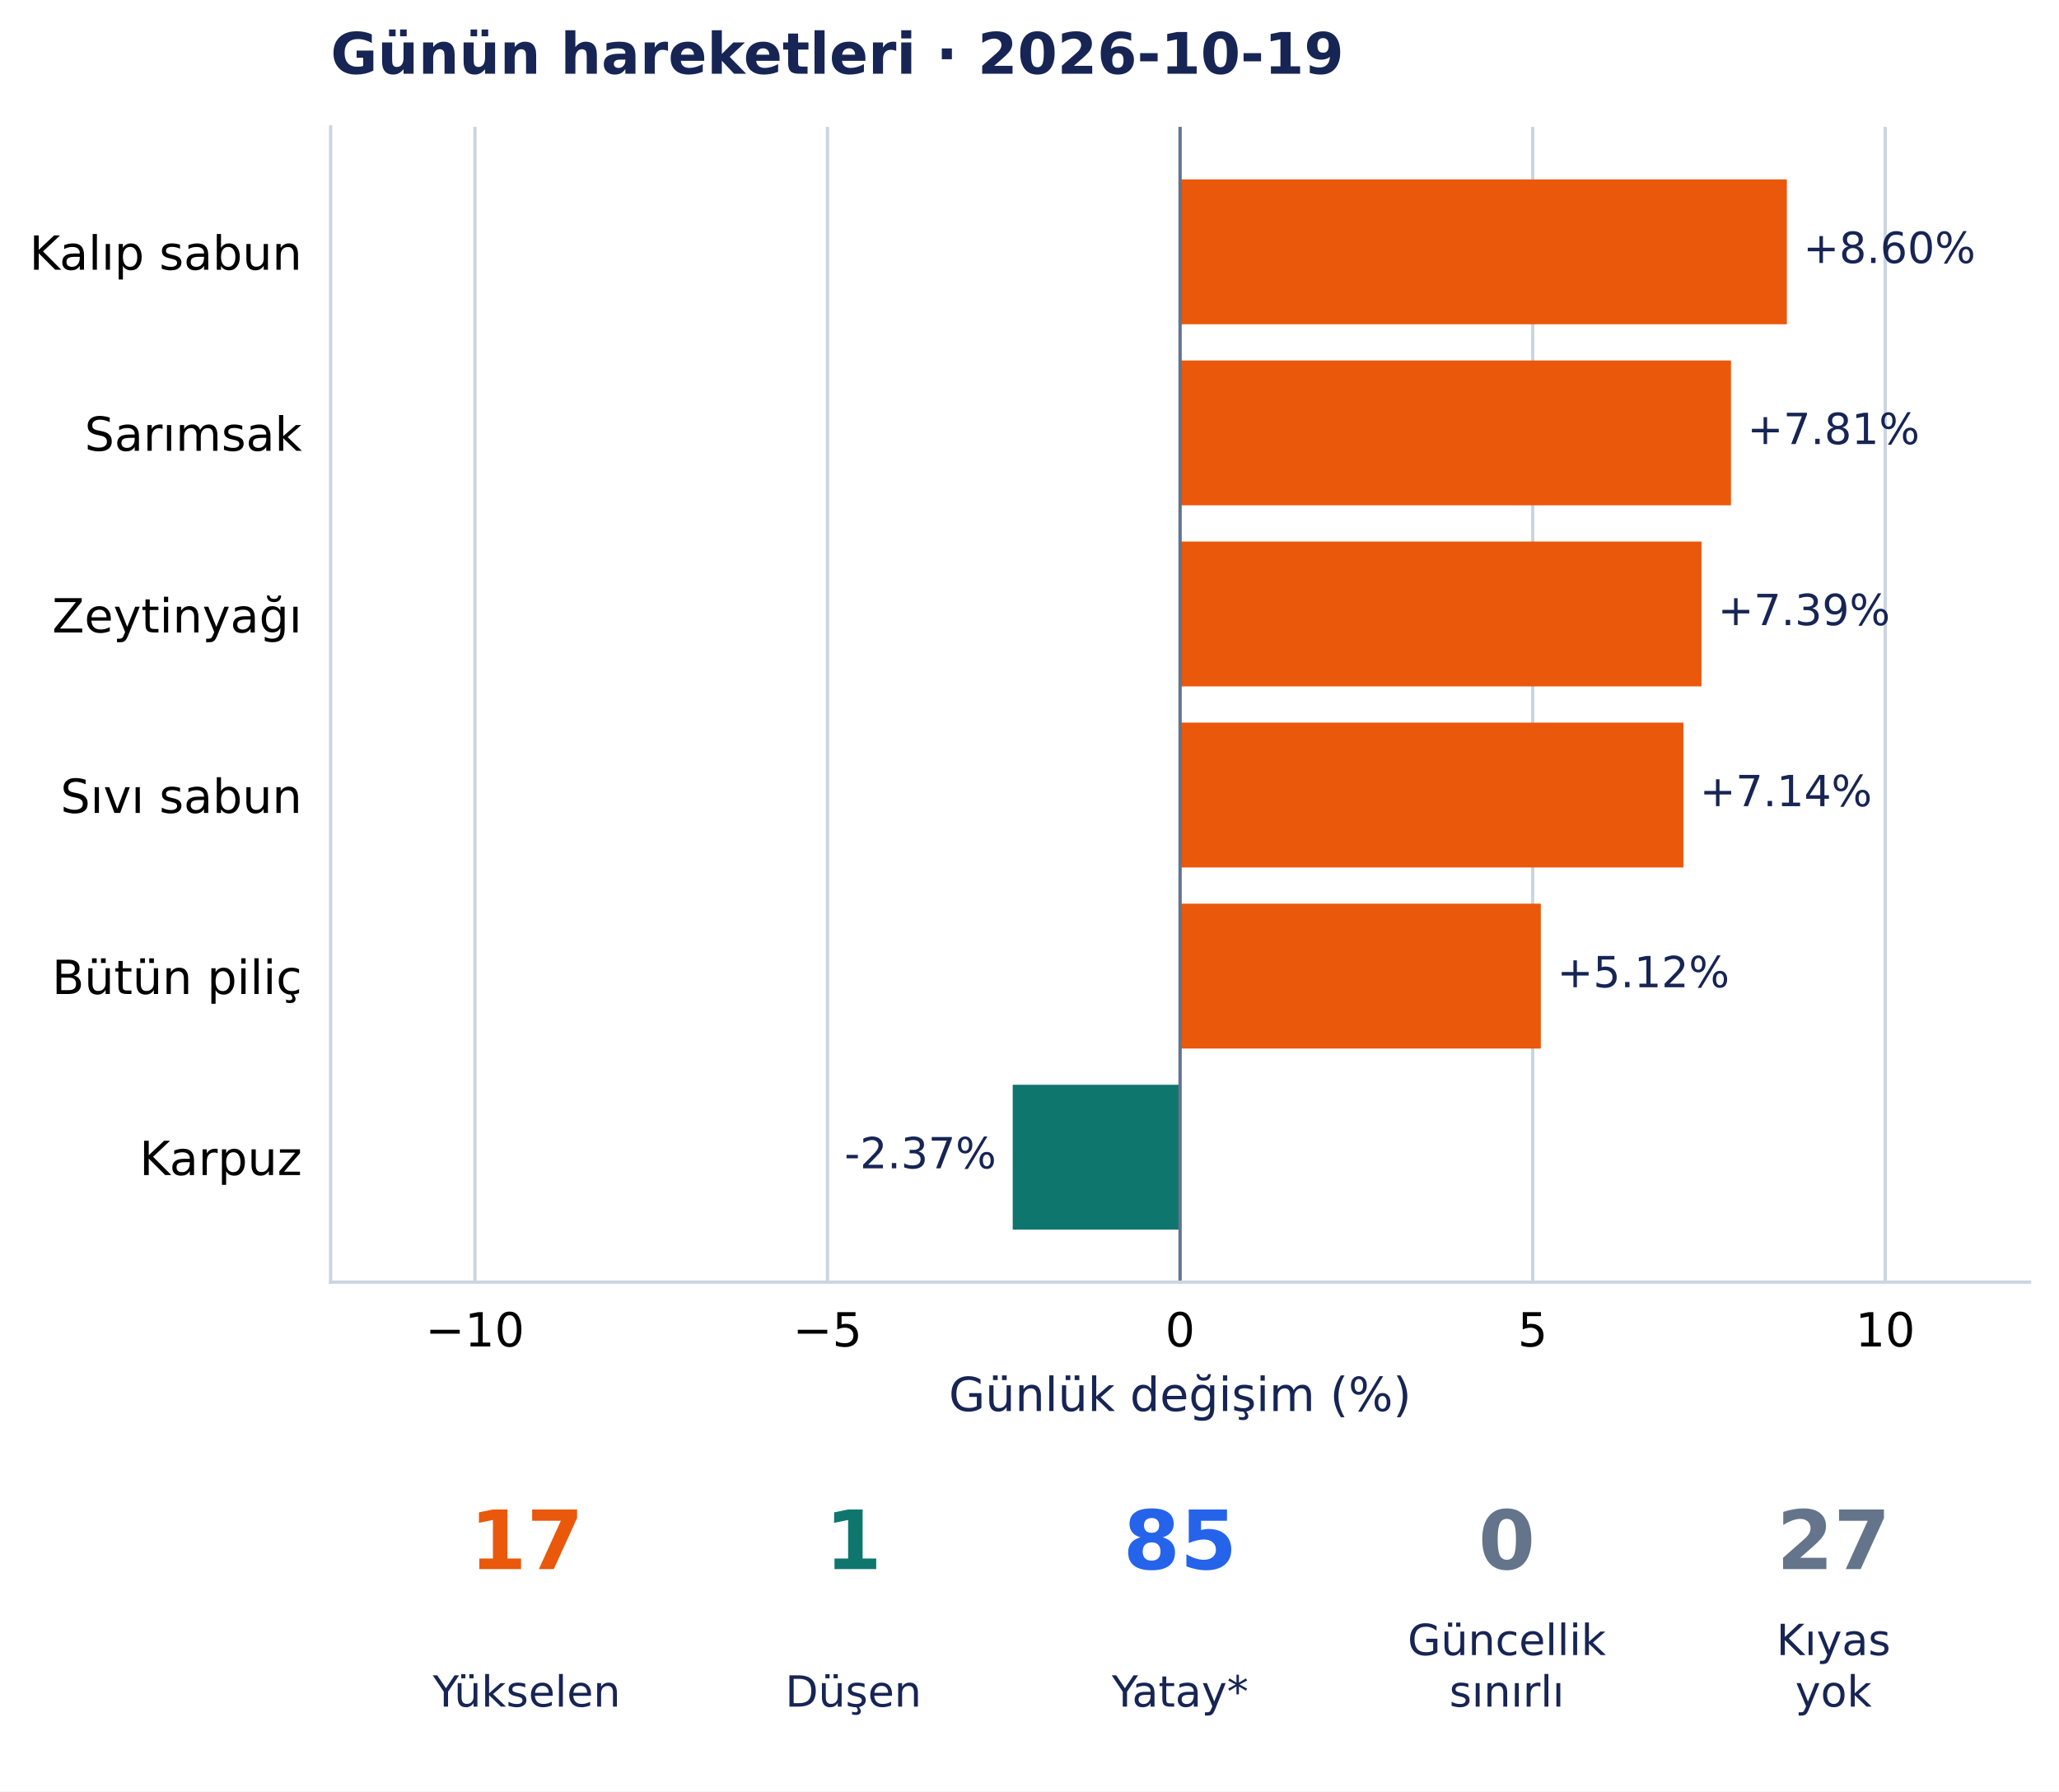
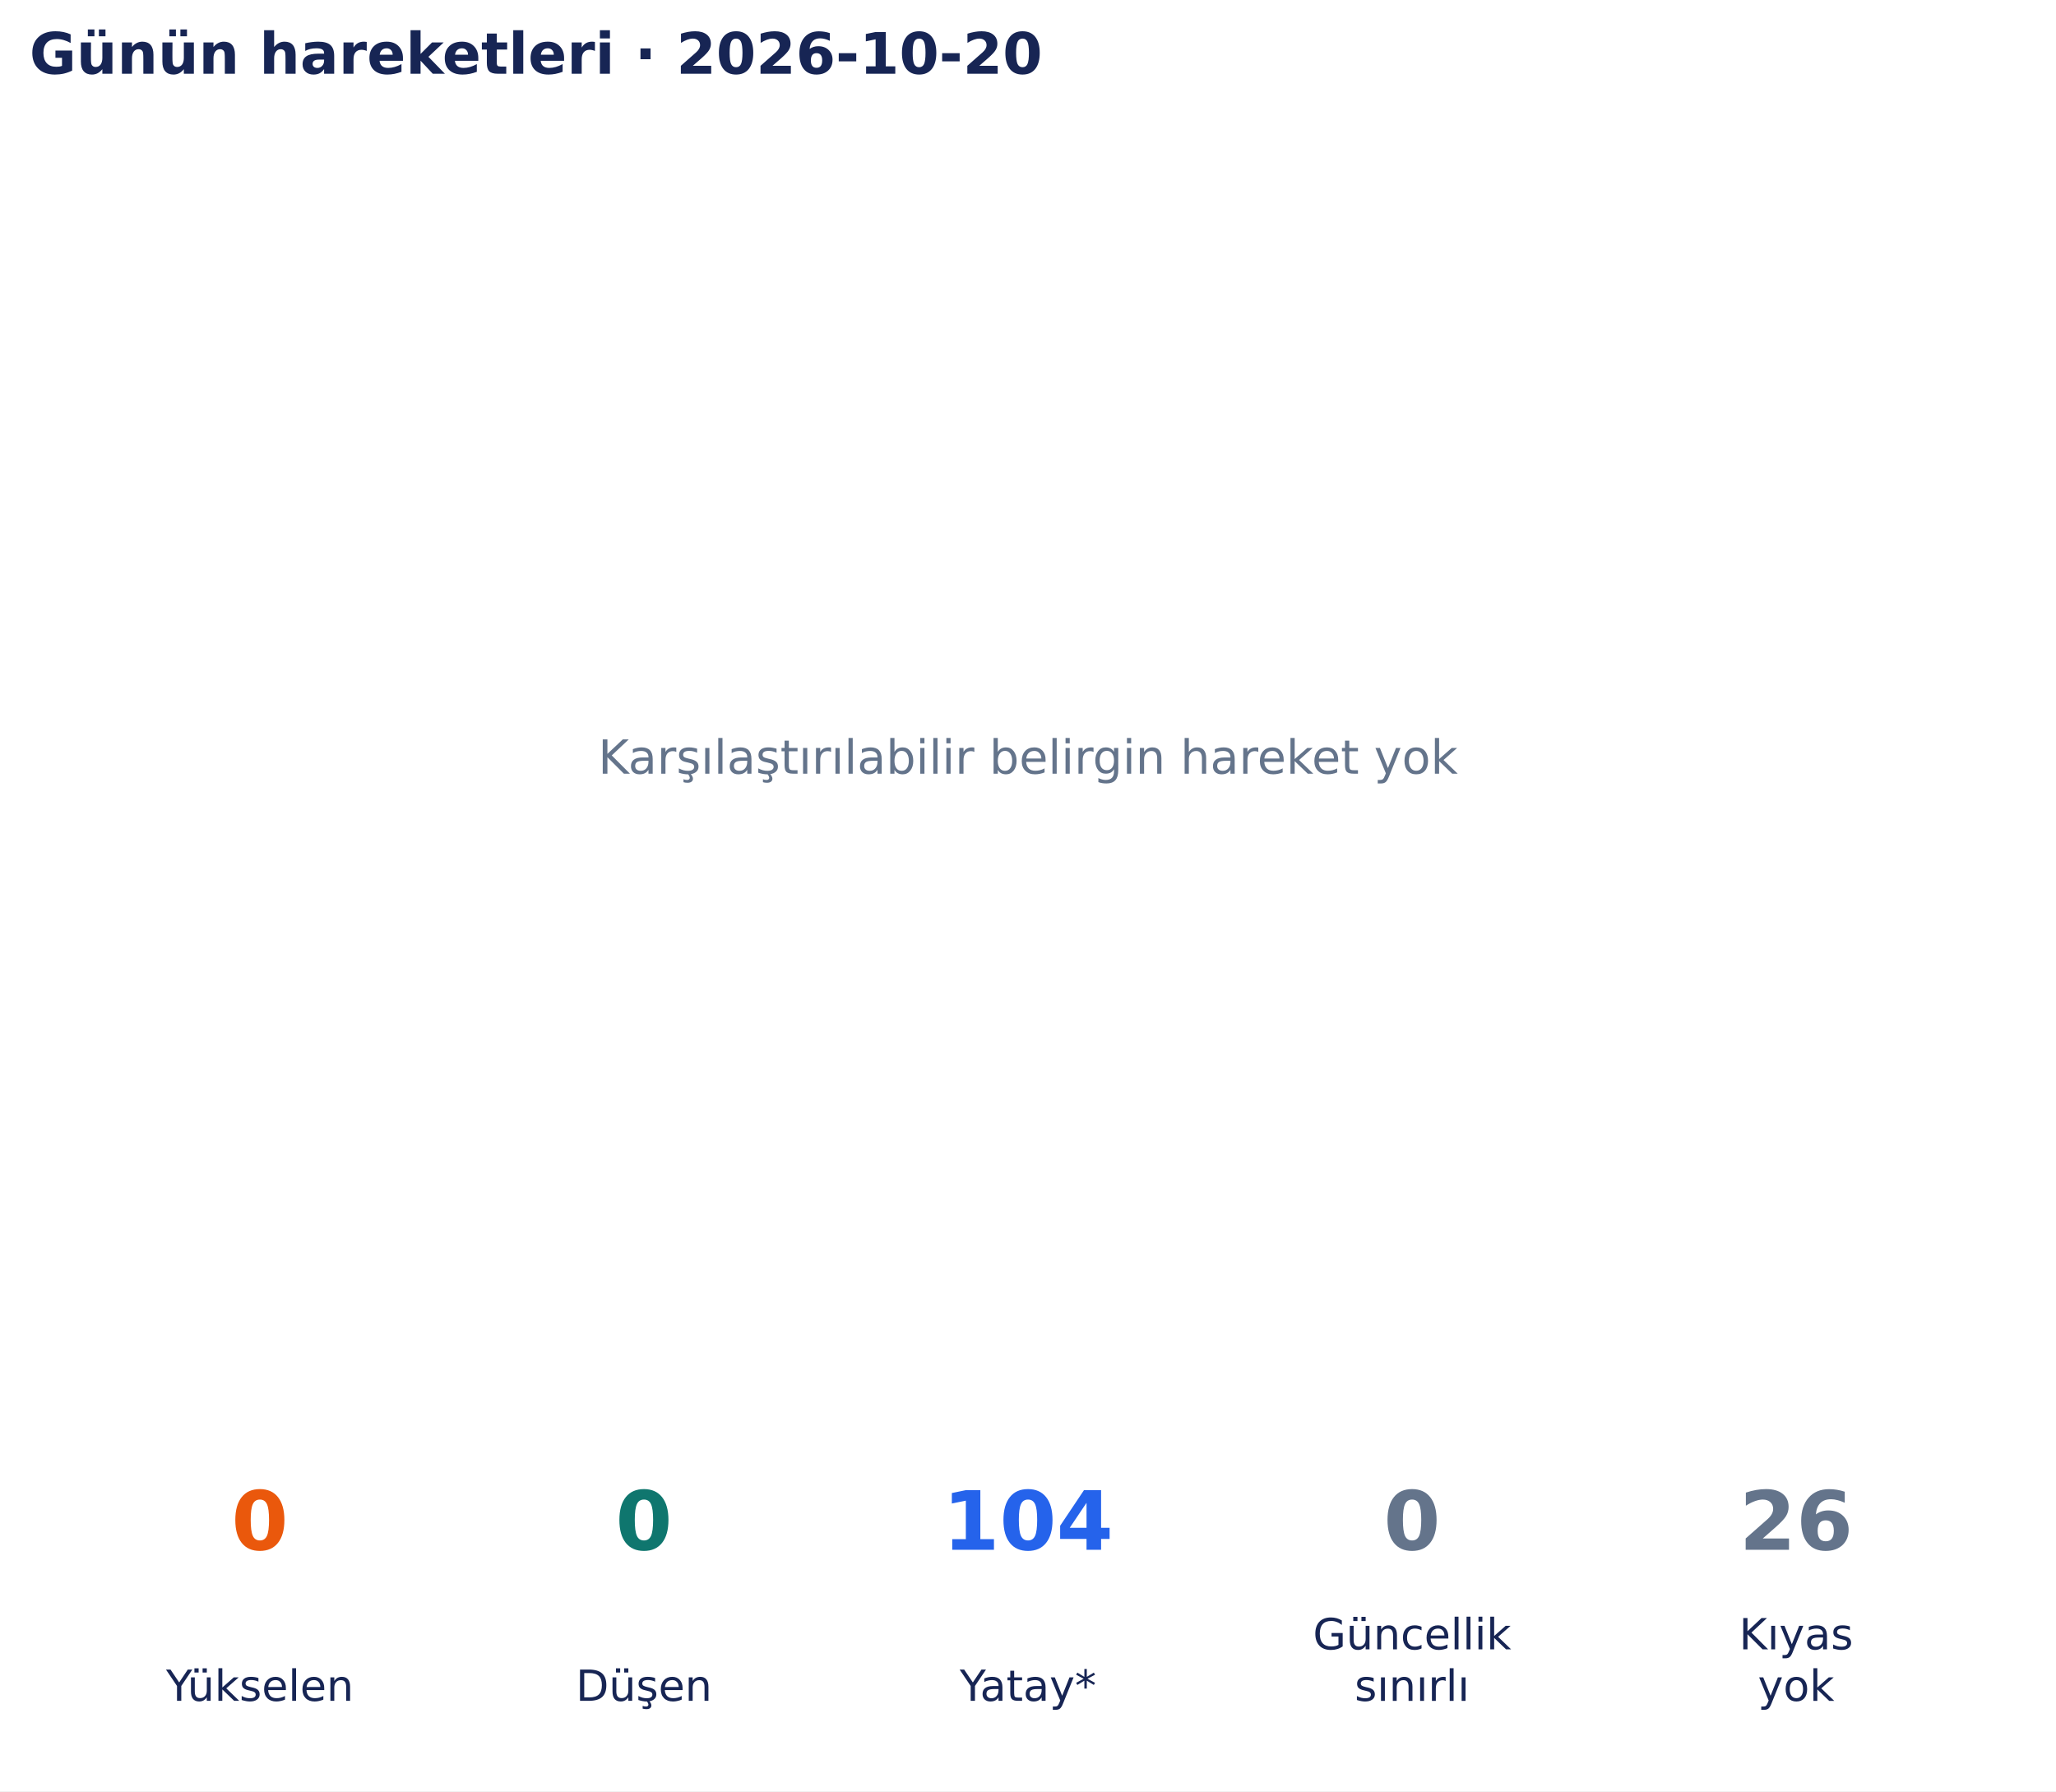
- <svg xmlns="http://www.w3.org/2000/svg" width="503.51pt" height="438.135pt" viewBox="0 0 503.51 438.135" version="1.1">
+ <svg xmlns="http://www.w3.org/2000/svg" width="502.9pt" height="438.135pt" viewBox="0 0 502.9 438.135" version="1.1">
  <defs>
    <style type="text/css">*{stroke-linejoin: round; stroke-linecap: butt}</style>
  </defs>
  <g id="figure_1">
    <g id="patch_1">
-       <path d="M 0 438.135 L 503.51 438.135 L 503.51 0 L 0 0 z " style="fill: #ffffff" />
+       <path d="M 0 438.135 L 502.9 438.135 L 502.9 0 L 0 0 z " style="fill: #ffffff" />
    </g>
    <g id="axes_1">
-       <g id="patch_2">
-         <path d="M 80.848 313.557 L 496.31 313.557 L 496.31 31.035 L 80.848 31.035 z " style="fill: #ffffff" />
+       <g id="text_1">
+         <text style="font-size: 11.5px; font-family: 'DejaVu Sans', 'Bitstream Vera Sans', 'Computer Modern Sans Serif', 'Lucida Grande', 'Verdana', 'Geneva', 'Lucid', 'Arial', 'Helvetica', 'Avant Garde', sans-serif; text-anchor: middle; fill: #64748b" x="251.45" y="189.244" transform="rotate(-0 251.45 189.2442)">Karşılaştırılabilir belirgin hareket yok</text>
      </g>
-       <g id="matplotlib.axis_1">
-         <g id="xtick_1">
-           <g id="line2d_1">
-             <path d="M 116.138 313.557 L 116.138 31.035 " clip-path="url(#pe4a6ffa61d)" style="fill: none; stroke: #cbd5e1; stroke-width: 0.8; stroke-linecap: square" />
-           </g>
-           <g id="line2d_2" />
-           <g id="text_1">
-             <text style="font-size: 11.5px; font-family: 'DejaVu Sans', 'Bitstream Vera Sans', 'Computer Modern Sans Serif', 'Lucida Grande', 'Verdana', 'Geneva', 'Lucid', 'Arial', 'Helvetica', 'Avant Garde', sans-serif; text-anchor: middle" x="116.138" y="329.294" transform="rotate(-0 116.1382 329.294)">−10</text>
-           </g>
-         </g>
-         <g id="xtick_2">
-           <g id="line2d_3">
-             <path d="M 202.359 313.557 L 202.359 31.035 " clip-path="url(#pe4a6ffa61d)" style="fill: none; stroke: #cbd5e1; stroke-width: 0.8; stroke-linecap: square" />
-           </g>
-           <g id="line2d_4" />
-           <g id="text_2">
-             <text style="font-size: 11.5px; font-family: 'DejaVu Sans', 'Bitstream Vera Sans', 'Computer Modern Sans Serif', 'Lucida Grande', 'Verdana', 'Geneva', 'Lucid', 'Arial', 'Helvetica', 'Avant Garde', sans-serif; text-anchor: middle" x="202.359" y="329.294" transform="rotate(-0 202.3587 329.294)">−5</text>
-           </g>
-         </g>
-         <g id="xtick_3">
-           <g id="line2d_5">
-             <path d="M 288.579 313.557 L 288.579 31.035 " clip-path="url(#pe4a6ffa61d)" style="fill: none; stroke: #cbd5e1; stroke-width: 0.8; stroke-linecap: square" />
-           </g>
-           <g id="line2d_6" />
-           <g id="text_3">
-             <text style="font-size: 11.5px; font-family: 'DejaVu Sans', 'Bitstream Vera Sans', 'Computer Modern Sans Serif', 'Lucida Grande', 'Verdana', 'Geneva', 'Lucid', 'Arial', 'Helvetica', 'Avant Garde', sans-serif; text-anchor: middle" x="288.579" y="329.294" transform="rotate(-0 288.5791 329.294)">0</text>
-           </g>
-         </g>
-         <g id="xtick_4">
-           <g id="line2d_7">
-             <path d="M 374.8 313.557 L 374.8 31.035 " clip-path="url(#pe4a6ffa61d)" style="fill: none; stroke: #cbd5e1; stroke-width: 0.8; stroke-linecap: square" />
-           </g>
-           <g id="line2d_8" />
-           <g id="text_4">
-             <text style="font-size: 11.5px; font-family: 'DejaVu Sans', 'Bitstream Vera Sans', 'Computer Modern Sans Serif', 'Lucida Grande', 'Verdana', 'Geneva', 'Lucid', 'Arial', 'Helvetica', 'Avant Garde', sans-serif; text-anchor: middle" x="374.8" y="329.294" transform="rotate(-0 374.7996 329.294)">5</text>
-           </g>
-         </g>
-         <g id="xtick_5">
-           <g id="line2d_9">
-             <path d="M 461.02 313.557 L 461.02 31.035 " clip-path="url(#pe4a6ffa61d)" style="fill: none; stroke: #cbd5e1; stroke-width: 0.8; stroke-linecap: square" />
-           </g>
-           <g id="line2d_10" />
-           <g id="text_5">
-             <text style="font-size: 11.5px; font-family: 'DejaVu Sans', 'Bitstream Vera Sans', 'Computer Modern Sans Serif', 'Lucida Grande', 'Verdana', 'Geneva', 'Lucid', 'Arial', 'Helvetica', 'Avant Garde', sans-serif; text-anchor: middle" x="461.02" y="329.294" transform="rotate(-0 461.0201 329.294)">10</text>
-           </g>
-         </g>
-         <g id="text_6">
-           <text style="font-size: 11.5px; font-family: 'DejaVu Sans', 'Bitstream Vera Sans', 'Computer Modern Sans Serif', 'Lucida Grande', 'Verdana', 'Geneva', 'Lucid', 'Arial', 'Helvetica', 'Avant Garde', sans-serif; text-anchor: middle; fill: #172554" x="288.579" y="345.086" transform="rotate(-0 288.5791 345.086)">Günlük değişim (%)</text>
-         </g>
-       </g>
-       <g id="matplotlib.axis_2">
-         <g id="ytick_1">
-           <g id="line2d_11" />
-           <g id="text_7">
-             <text style="font-size: 11.5px; font-family: 'DejaVu Sans', 'Bitstream Vera Sans', 'Computer Modern Sans Serif', 'Lucida Grande', 'Verdana', 'Geneva', 'Lucid', 'Arial', 'Helvetica', 'Avant Garde', sans-serif; text-anchor: end" x="73.848" y="65.959" transform="rotate(-0 73.84789 65.95868)">Kalıp sabun</text>
-           </g>
-         </g>
-         <g id="ytick_2">
-           <g id="line2d_12" />
-           <g id="text_8">
-             <text style="font-size: 11.5px; font-family: 'DejaVu Sans', 'Bitstream Vera Sans', 'Computer Modern Sans Serif', 'Lucida Grande', 'Verdana', 'Geneva', 'Lucid', 'Arial', 'Helvetica', 'Avant Garde', sans-serif; text-anchor: end" x="73.848" y="110.241" transform="rotate(-0 73.84789 110.2411)">Sarımsak</text>
-           </g>
-         </g>
-         <g id="ytick_3">
-           <g id="line2d_13" />
-           <g id="text_9">
-             <text style="font-size: 11.5px; font-family: 'DejaVu Sans', 'Bitstream Vera Sans', 'Computer Modern Sans Serif', 'Lucida Grande', 'Verdana', 'Geneva', 'Lucid', 'Arial', 'Helvetica', 'Avant Garde', sans-serif; text-anchor: end" x="73.848" y="154.669" transform="rotate(-0 73.84789 154.6691)">Zeytinyağı</text>
-           </g>
-         </g>
-         <g id="ytick_4">
-           <g id="line2d_14" />
-           <g id="text_10">
-             <text style="font-size: 11.5px; font-family: 'DejaVu Sans', 'Bitstream Vera Sans', 'Computer Modern Sans Serif', 'Lucida Grande', 'Verdana', 'Geneva', 'Lucid', 'Arial', 'Helvetica', 'Avant Garde', sans-serif; text-anchor: end" x="73.848" y="198.806" transform="rotate(-0 73.84789 198.806)">Sıvı sabun</text>
-           </g>
-         </g>
-         <g id="ytick_5">
-           <g id="line2d_15" />
-           <g id="text_11">
-             <text style="font-size: 11.5px; font-family: 'DejaVu Sans', 'Bitstream Vera Sans', 'Computer Modern Sans Serif', 'Lucida Grande', 'Verdana', 'Geneva', 'Lucid', 'Arial', 'Helvetica', 'Avant Garde', sans-serif; text-anchor: end" x="73.848" y="243.088" transform="rotate(-0 73.84789 243.0885)">Bütün piliç</text>
-           </g>
-         </g>
-         <g id="ytick_6">
-           <g id="line2d_16" />
-           <g id="text_12">
-             <text style="font-size: 11.5px; font-family: 'DejaVu Sans', 'Bitstream Vera Sans', 'Computer Modern Sans Serif', 'Lucida Grande', 'Verdana', 'Geneva', 'Lucid', 'Arial', 'Helvetica', 'Avant Garde', sans-serif; text-anchor: end" x="73.848" y="287.37" transform="rotate(-0 73.84789 287.3705)">Karpuz</text>
-           </g>
-         </g>
-       </g>
-       <g id="patch_3">
-         <path d="M 288.579 43.877 L 436.959 43.877 L 436.959 79.303 L 288.579 79.303 z " clip-path="url(#pe4a6ffa61d)" style="fill: #ea580c" />
-       </g>
-       <g id="patch_4">
-         <path d="M 288.579 88.159 L 423.3 88.159 L 423.3 123.585 L 288.579 123.585 z " clip-path="url(#pe4a6ffa61d)" style="fill: #ea580c" />
-       </g>
-       <g id="patch_5">
-         <path d="M 288.579 132.441 L 416.081 132.441 L 416.081 167.867 L 288.579 167.867 z " clip-path="url(#pe4a6ffa61d)" style="fill: #ea580c" />
-       </g>
-       <g id="patch_6">
-         <path d="M 288.579 176.724 L 411.661 176.724 L 411.661 212.15 L 288.579 212.15 z " clip-path="url(#pe4a6ffa61d)" style="fill: #ea580c" />
-       </g>
-       <g id="patch_7">
-         <path d="M 288.579 221.006 L 376.793 221.006 L 376.793 256.432 L 288.579 256.432 z " clip-path="url(#pe4a6ffa61d)" style="fill: #ea580c" />
-       </g>
-       <g id="patch_8">
-         <path d="M 288.579 265.289 L 247.648 265.289 L 247.648 300.715 L 288.579 300.715 z " clip-path="url(#pe4a6ffa61d)" style="fill: #0f766e" />
-       </g>
-       <g id="line2d_17">
-         <path d="M 288.579 313.557 L 288.579 31.035 " clip-path="url(#pe4a6ffa61d)" style="fill: none; stroke: #64748b; stroke-width: 0.8; stroke-linecap: square" />
-       </g>
-       <g id="patch_9">
-         <path d="M 80.848 313.557 L 80.848 31.035 " style="fill: none; stroke: #cbd5e1; stroke-width: 0.8; stroke-linejoin: miter; stroke-linecap: square" />
-       </g>
-       <g id="patch_10">
-         <path d="M 80.848 313.557 L 496.31 313.557 " style="fill: none; stroke: #cbd5e1; stroke-width: 0.8; stroke-linejoin: miter; stroke-linecap: square" />
-       </g>
-       <g id="text_13">
-         <text style="font-size: 10.5px; font-family: 'DejaVu Sans', 'Bitstream Vera Sans', 'Computer Modern Sans Serif', 'Lucida Grande', 'Verdana', 'Geneva', 'Lucid', 'Arial', 'Helvetica', 'Avant Garde', sans-serif; text-anchor: start; fill: #172554" x="440.959" y="64.317" transform="rotate(-0 440.9586 64.31712)">+8.60%</text>
-       </g>
-       <g id="text_14">
-         <text style="font-size: 10.5px; font-family: 'DejaVu Sans', 'Bitstream Vera Sans', 'Computer Modern Sans Serif', 'Lucida Grande', 'Verdana', 'Geneva', 'Lucid', 'Arial', 'Helvetica', 'Avant Garde', sans-serif; text-anchor: start; fill: #172554" x="427.3" y="108.6" transform="rotate(-0 427.3001 108.5996)">+7.81%</text>
-       </g>
-       <g id="text_15">
-         <text style="font-size: 10.5px; font-family: 'DejaVu Sans', 'Bitstream Vera Sans', 'Computer Modern Sans Serif', 'Lucida Grande', 'Verdana', 'Geneva', 'Lucid', 'Arial', 'Helvetica', 'Avant Garde', sans-serif; text-anchor: start; fill: #172554" x="420.081" y="152.882" transform="rotate(-0 420.0805 152.882)">+7.39%</text>
-       </g>
-       <g id="text_16">
-         <text style="font-size: 10.5px; font-family: 'DejaVu Sans', 'Bitstream Vera Sans', 'Computer Modern Sans Serif', 'Lucida Grande', 'Verdana', 'Geneva', 'Lucid', 'Arial', 'Helvetica', 'Avant Garde', sans-serif; text-anchor: start; fill: #172554" x="415.661" y="197.164" transform="rotate(-0 415.6614 197.1645)">+7.14%</text>
-       </g>
-       <g id="text_17">
-         <text style="font-size: 10.5px; font-family: 'DejaVu Sans', 'Bitstream Vera Sans', 'Computer Modern Sans Serif', 'Lucida Grande', 'Verdana', 'Geneva', 'Lucid', 'Arial', 'Helvetica', 'Avant Garde', sans-serif; text-anchor: start; fill: #172554" x="380.793" y="241.447" transform="rotate(-0 380.7934 241.4469)">+5.12%</text>
-       </g>
-       <g id="text_18">
-         <text style="font-size: 10.5px; font-family: 'DejaVu Sans', 'Bitstream Vera Sans', 'Computer Modern Sans Serif', 'Lucida Grande', 'Verdana', 'Geneva', 'Lucid', 'Arial', 'Helvetica', 'Avant Garde', sans-serif; text-anchor: end; fill: #172554" x="243.648" y="285.729" transform="rotate(-0 243.6481 285.7294)">-2.37%</text>
-       </g>
-       <g id="text_19">
-         <text style="font-weight: 700; font-size: 14px; font-family: 'DejaVu Sans', 'Bitstream Vera Sans', 'Computer Modern Sans Serif', 'Lucida Grande', 'Verdana', 'Geneva', 'Lucid', 'Arial', 'Helvetica', 'Avant Garde', sans-serif; text-anchor: start; fill: #172554" x="80.848" y="18.035" transform="rotate(-0 80.84789 18.03469)">Günün hareketleri · 2026-10-19</text>
+       <g id="text_2">
+         <text style="font-weight: 700; font-size: 14px; font-family: 'DejaVu Sans', 'Bitstream Vera Sans', 'Computer Modern Sans Serif', 'Lucida Grande', 'Verdana', 'Geneva', 'Lucid', 'Arial', 'Helvetica', 'Avant Garde', sans-serif; text-anchor: start; fill: #172554" x="7.2" y="18.035" transform="rotate(-0 7.2 18.03469)">Günün hareketleri · 2026-10-20</text>
      </g>
    </g>
    <g id="axes_2">
-       <g id="text_20">
-         <text style="font-weight: 700; font-size: 20px; font-family: 'DejaVu Sans', 'Bitstream Vera Sans', 'Computer Modern Sans Serif', 'Lucida Grande', 'Verdana', 'Geneva', 'Lucid', 'Arial', 'Helvetica', 'Avant Garde', sans-serif; text-anchor: middle; fill: #ea580c" x="128.786" y="383.742" transform="rotate(-0 128.7859 383.7422)">17</text>
+       <g id="text_3">
+         <text style="font-weight: 700; font-size: 20px; font-family: 'DejaVu Sans', 'Bitstream Vera Sans', 'Computer Modern Sans Serif', 'Lucida Grande', 'Verdana', 'Geneva', 'Lucid', 'Arial', 'Helvetica', 'Avant Garde', sans-serif; text-anchor: middle; fill: #ea580c" x="63.565" y="379.078" transform="rotate(-0 63.56538 379.0782)">0</text>
      </g>
-       <g id="text_21">
-         <text style="font-size: 10.5px; font-family: 'DejaVu Sans', 'Bitstream Vera Sans', 'Computer Modern Sans Serif', 'Lucida Grande', 'Verdana', 'Geneva', 'Lucid', 'Arial', 'Helvetica', 'Avant Garde', sans-serif; text-anchor: middle; fill: #172554" x="128.786" y="417.374" transform="rotate(-0 128.7859 417.3736)">Yükselen</text>
+       <g id="text_4">
+         <text style="font-size: 10.5px; font-family: 'DejaVu Sans', 'Bitstream Vera Sans', 'Computer Modern Sans Serif', 'Lucida Grande', 'Verdana', 'Geneva', 'Lucid', 'Arial', 'Helvetica', 'Avant Garde', sans-serif; text-anchor: middle; fill: #172554" x="63.565" y="416.033" transform="rotate(-0 63.56538 416.0334)">Yükselen</text>
      </g>
-       <g id="text_22">
-         <text style="font-weight: 700; font-size: 20px; font-family: 'DejaVu Sans', 'Bitstream Vera Sans', 'Computer Modern Sans Serif', 'Lucida Grande', 'Verdana', 'Geneva', 'Lucid', 'Arial', 'Helvetica', 'Avant Garde', sans-serif; text-anchor: middle; fill: #0f766e" x="208.683" y="383.742" transform="rotate(-0 208.6825 383.7422)">1</text>
+       <g id="text_5">
+         <text style="font-weight: 700; font-size: 20px; font-family: 'DejaVu Sans', 'Bitstream Vera Sans', 'Computer Modern Sans Serif', 'Lucida Grande', 'Verdana', 'Geneva', 'Lucid', 'Arial', 'Helvetica', 'Avant Garde', sans-serif; text-anchor: middle; fill: #0f766e" x="157.508" y="379.078" transform="rotate(-0 157.5077 379.0782)">0</text>
      </g>
-       <g id="text_23">
-         <text style="font-size: 10.5px; font-family: 'DejaVu Sans', 'Bitstream Vera Sans', 'Computer Modern Sans Serif', 'Lucida Grande', 'Verdana', 'Geneva', 'Lucid', 'Arial', 'Helvetica', 'Avant Garde', sans-serif; text-anchor: middle; fill: #172554" x="208.683" y="417.374" transform="rotate(-0 208.6825 417.3736)">Düşen</text>
+       <g id="text_6">
+         <text style="font-size: 10.5px; font-family: 'DejaVu Sans', 'Bitstream Vera Sans', 'Computer Modern Sans Serif', 'Lucida Grande', 'Verdana', 'Geneva', 'Lucid', 'Arial', 'Helvetica', 'Avant Garde', sans-serif; text-anchor: middle; fill: #172554" x="157.508" y="416.033" transform="rotate(-0 157.5077 416.0334)">Düşen</text>
      </g>
-       <g id="text_24">
-         <text style="font-weight: 700; font-size: 20px; font-family: 'DejaVu Sans', 'Bitstream Vera Sans', 'Computer Modern Sans Serif', 'Lucida Grande', 'Verdana', 'Geneva', 'Lucid', 'Arial', 'Helvetica', 'Avant Garde', sans-serif; text-anchor: middle; fill: #2563eb" x="288.579" y="383.742" transform="rotate(-0 288.5791 383.7422)">85</text>
+       <g id="text_7">
+         <text style="font-weight: 700; font-size: 20px; font-family: 'DejaVu Sans', 'Bitstream Vera Sans', 'Computer Modern Sans Serif', 'Lucida Grande', 'Verdana', 'Geneva', 'Lucid', 'Arial', 'Helvetica', 'Avant Garde', sans-serif; text-anchor: middle; fill: #2563eb" x="251.45" y="379.078" transform="rotate(-0 251.45 379.0782)">104</text>
      </g>
-       <g id="text_25">
-         <text style="font-size: 10.5px; font-family: 'DejaVu Sans', 'Bitstream Vera Sans', 'Computer Modern Sans Serif', 'Lucida Grande', 'Verdana', 'Geneva', 'Lucid', 'Arial', 'Helvetica', 'Avant Garde', sans-serif; text-anchor: middle; fill: #172554" x="288.579" y="417.374" transform="rotate(-0 288.5791 417.3736)">Yatay*</text>
+       <g id="text_8">
+         <text style="font-size: 10.5px; font-family: 'DejaVu Sans', 'Bitstream Vera Sans', 'Computer Modern Sans Serif', 'Lucida Grande', 'Verdana', 'Geneva', 'Lucid', 'Arial', 'Helvetica', 'Avant Garde', sans-serif; text-anchor: middle; fill: #172554" x="251.45" y="416.033" transform="rotate(-0 251.45 416.0334)">Yatay*</text>
      </g>
-       <g id="text_26">
-         <text style="font-weight: 700; font-size: 20px; font-family: 'DejaVu Sans', 'Bitstream Vera Sans', 'Computer Modern Sans Serif', 'Lucida Grande', 'Verdana', 'Geneva', 'Lucid', 'Arial', 'Helvetica', 'Avant Garde', sans-serif; text-anchor: middle; fill: #64748b" x="368.476" y="383.742" transform="rotate(-0 368.4758 383.7422)">0</text>
+       <g id="text_9">
+         <text style="font-weight: 700; font-size: 20px; font-family: 'DejaVu Sans', 'Bitstream Vera Sans', 'Computer Modern Sans Serif', 'Lucida Grande', 'Verdana', 'Geneva', 'Lucid', 'Arial', 'Helvetica', 'Avant Garde', sans-serif; text-anchor: middle; fill: #64748b" x="345.392" y="379.078" transform="rotate(-0 345.3923 379.0782)">0</text>
      </g>
-       <g id="text_27">
-         <text style="font-size: 10.5px; font-family: 'DejaVu Sans', 'Bitstream Vera Sans', 'Computer Modern Sans Serif', 'Lucida Grande', 'Verdana', 'Geneva', 'Lucid', 'Arial', 'Helvetica', 'Avant Garde', sans-serif; fill: #172554" transform="translate(344.2208 404.7708)">Güncellik</text>
-         <text style="font-size: 10.5px; font-family: 'DejaVu Sans', 'Bitstream Vera Sans', 'Computer Modern Sans Serif', 'Lucida Grande', 'Verdana', 'Geneva', 'Lucid', 'Arial', 'Helvetica', 'Avant Garde', sans-serif; fill: #172554" transform="translate(354.4214 417.3736)">sınırlı</text>
+       <g id="text_10">
+         <text style="font-size: 10.5px; font-family: 'DejaVu Sans', 'Bitstream Vera Sans', 'Computer Modern Sans Serif', 'Lucida Grande', 'Verdana', 'Geneva', 'Lucid', 'Arial', 'Helvetica', 'Avant Garde', sans-serif; fill: #172554" transform="translate(321.1373 403.4305)">Güncellik</text>
+         <text style="font-size: 10.5px; font-family: 'DejaVu Sans', 'Bitstream Vera Sans', 'Computer Modern Sans Serif', 'Lucida Grande', 'Verdana', 'Geneva', 'Lucid', 'Arial', 'Helvetica', 'Avant Garde', sans-serif; fill: #172554" transform="translate(331.3379 416.0334)">sınırlı</text>
      </g>
-       <g id="text_28">
-         <text style="font-weight: 700; font-size: 20px; font-family: 'DejaVu Sans', 'Bitstream Vera Sans', 'Computer Modern Sans Serif', 'Lucida Grande', 'Verdana', 'Geneva', 'Lucid', 'Arial', 'Helvetica', 'Avant Garde', sans-serif; text-anchor: middle; fill: #64748b" x="448.372" y="383.742" transform="rotate(-0 448.3724 383.7422)">27</text>
+       <g id="text_11">
+         <text style="font-weight: 700; font-size: 20px; font-family: 'DejaVu Sans', 'Bitstream Vera Sans', 'Computer Modern Sans Serif', 'Lucida Grande', 'Verdana', 'Geneva', 'Lucid', 'Arial', 'Helvetica', 'Avant Garde', sans-serif; text-anchor: middle; fill: #64748b" x="439.335" y="379.078" transform="rotate(-0 439.3346 379.0782)">26</text>
      </g>
-       <g id="text_29">
-         <text style="font-size: 10.5px; font-family: 'DejaVu Sans', 'Bitstream Vera Sans', 'Computer Modern Sans Serif', 'Lucida Grande', 'Verdana', 'Geneva', 'Lucid', 'Arial', 'Helvetica', 'Avant Garde', sans-serif; fill: #172554" transform="translate(434.4115 404.7708)">Kıyas</text>
-         <text style="font-size: 10.5px; font-family: 'DejaVu Sans', 'Bitstream Vera Sans', 'Computer Modern Sans Serif', 'Lucida Grande', 'Verdana', 'Geneva', 'Lucid', 'Arial', 'Helvetica', 'Avant Garde', sans-serif; fill: #172554" transform="translate(439.0126 417.3736)">yok</text>
+       <g id="text_12">
+         <text style="font-size: 10.5px; font-family: 'DejaVu Sans', 'Bitstream Vera Sans', 'Computer Modern Sans Serif', 'Lucida Grande', 'Verdana', 'Geneva', 'Lucid', 'Arial', 'Helvetica', 'Avant Garde', sans-serif; fill: #172554" transform="translate(425.3737 403.4305)">Kıyas</text>
+         <text style="font-size: 10.5px; font-family: 'DejaVu Sans', 'Bitstream Vera Sans', 'Computer Modern Sans Serif', 'Lucida Grande', 'Verdana', 'Geneva', 'Lucid', 'Arial', 'Helvetica', 'Avant Garde', sans-serif; fill: #172554" transform="translate(429.9749 416.0334)">yok</text>
      </g>
    </g>
  </g>
-   <defs>
-     <clipPath id="pe4a6ffa61d">
-       <rect x="80.848" y="31.035" width="415.462" height="282.522" />
-     </clipPath>
-   </defs>
</svg>
